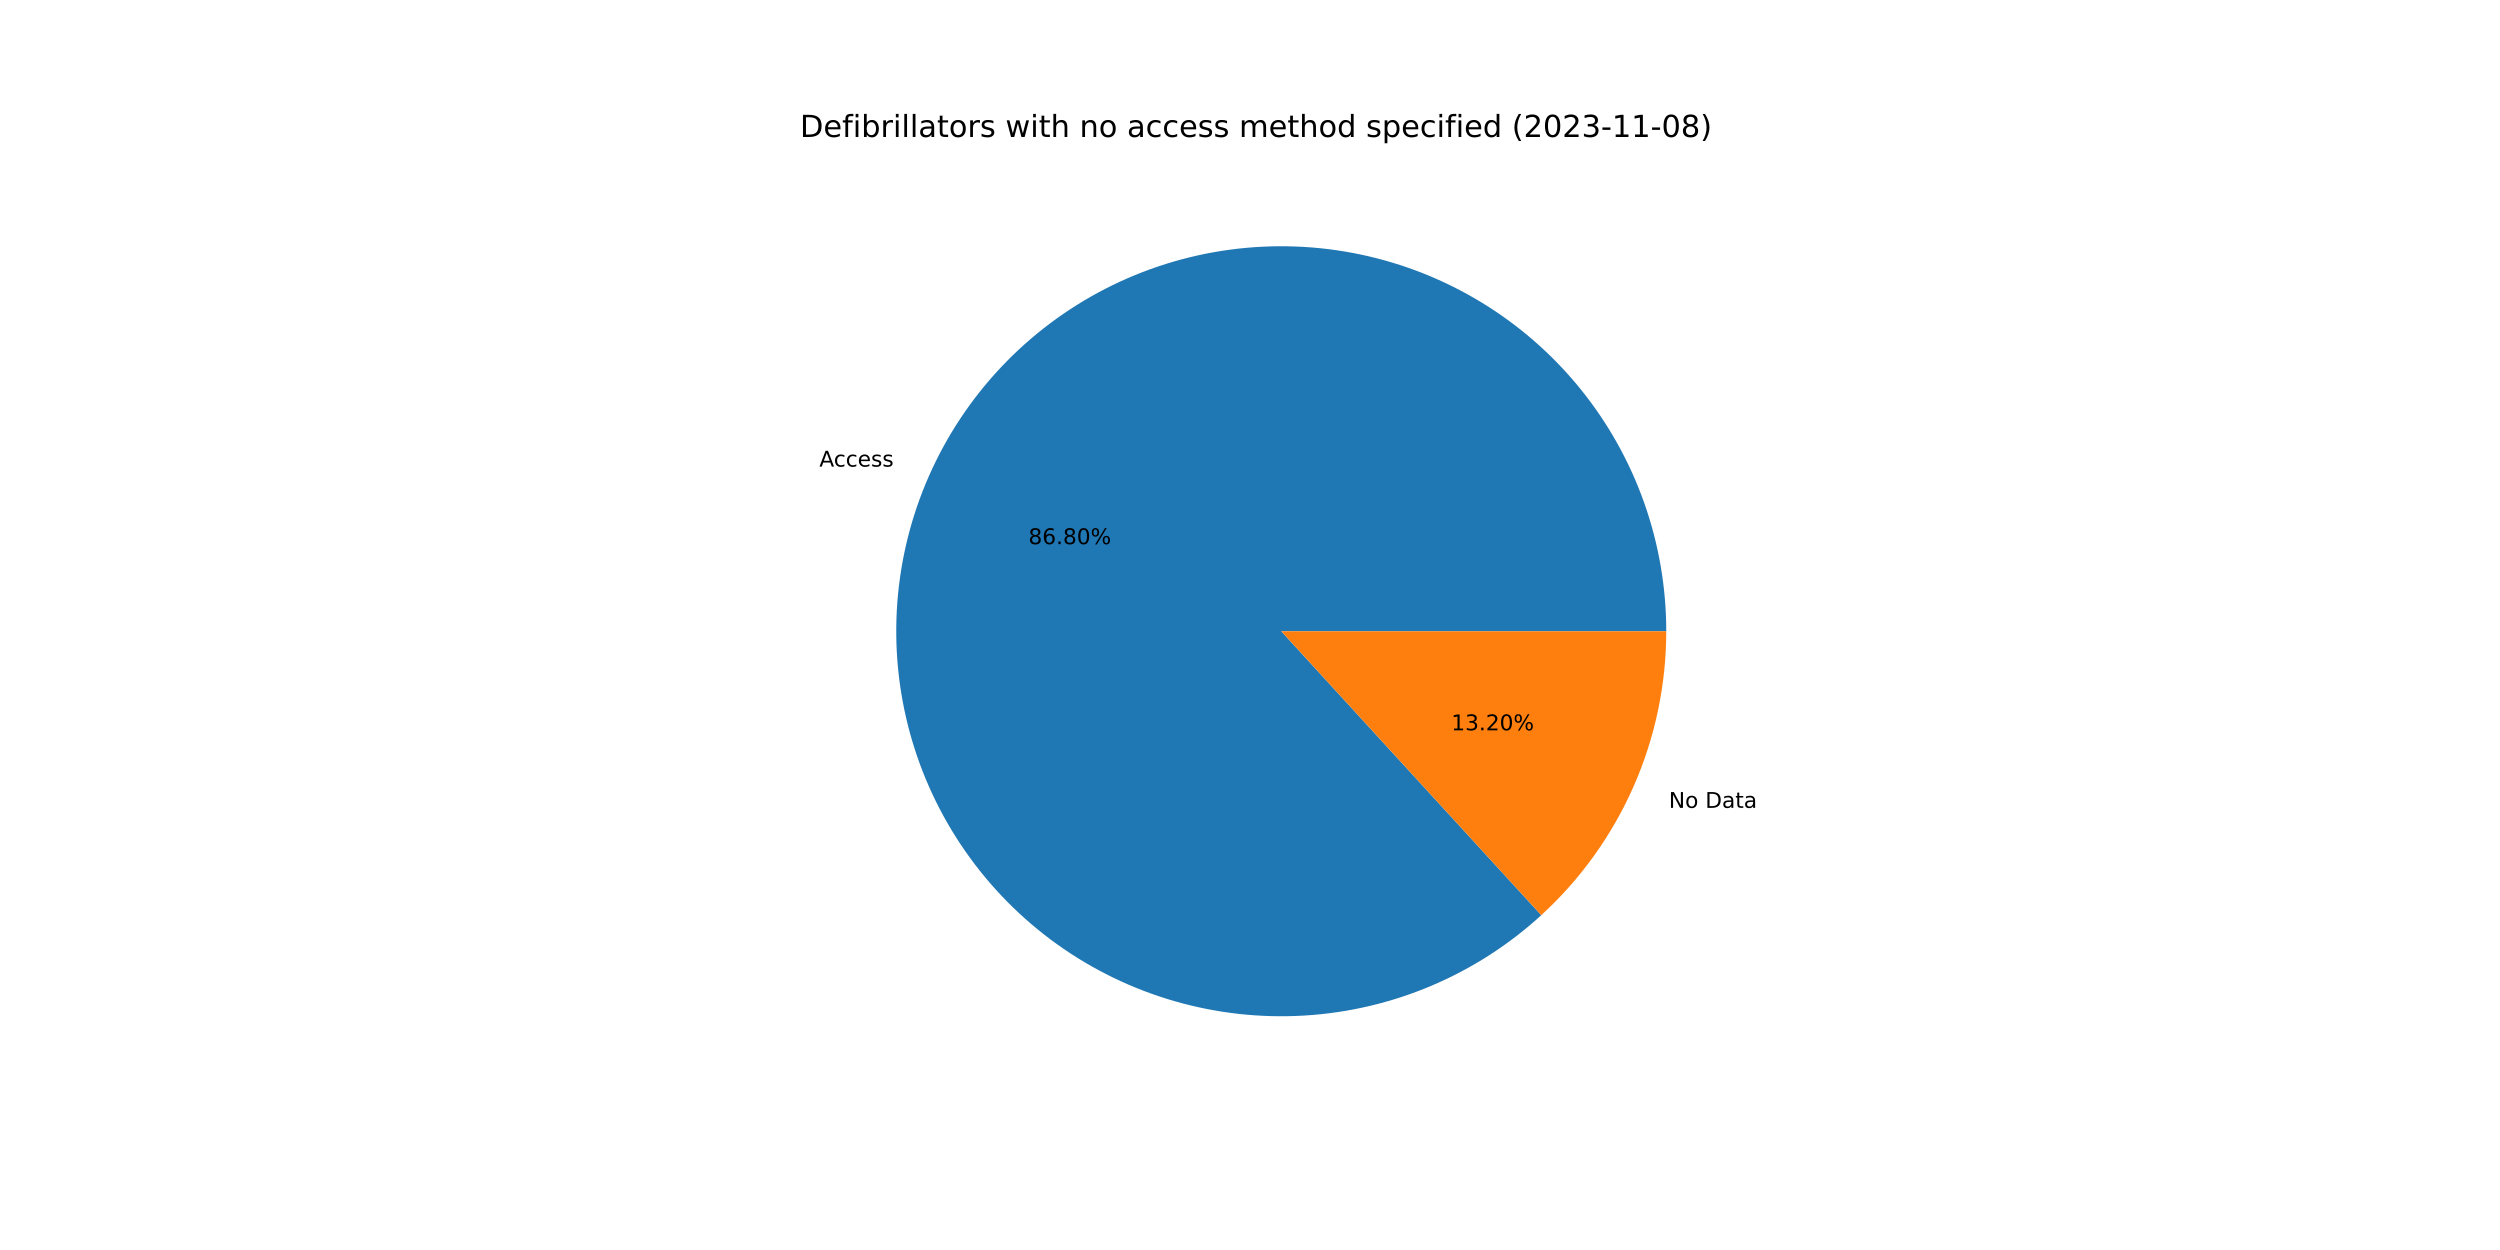
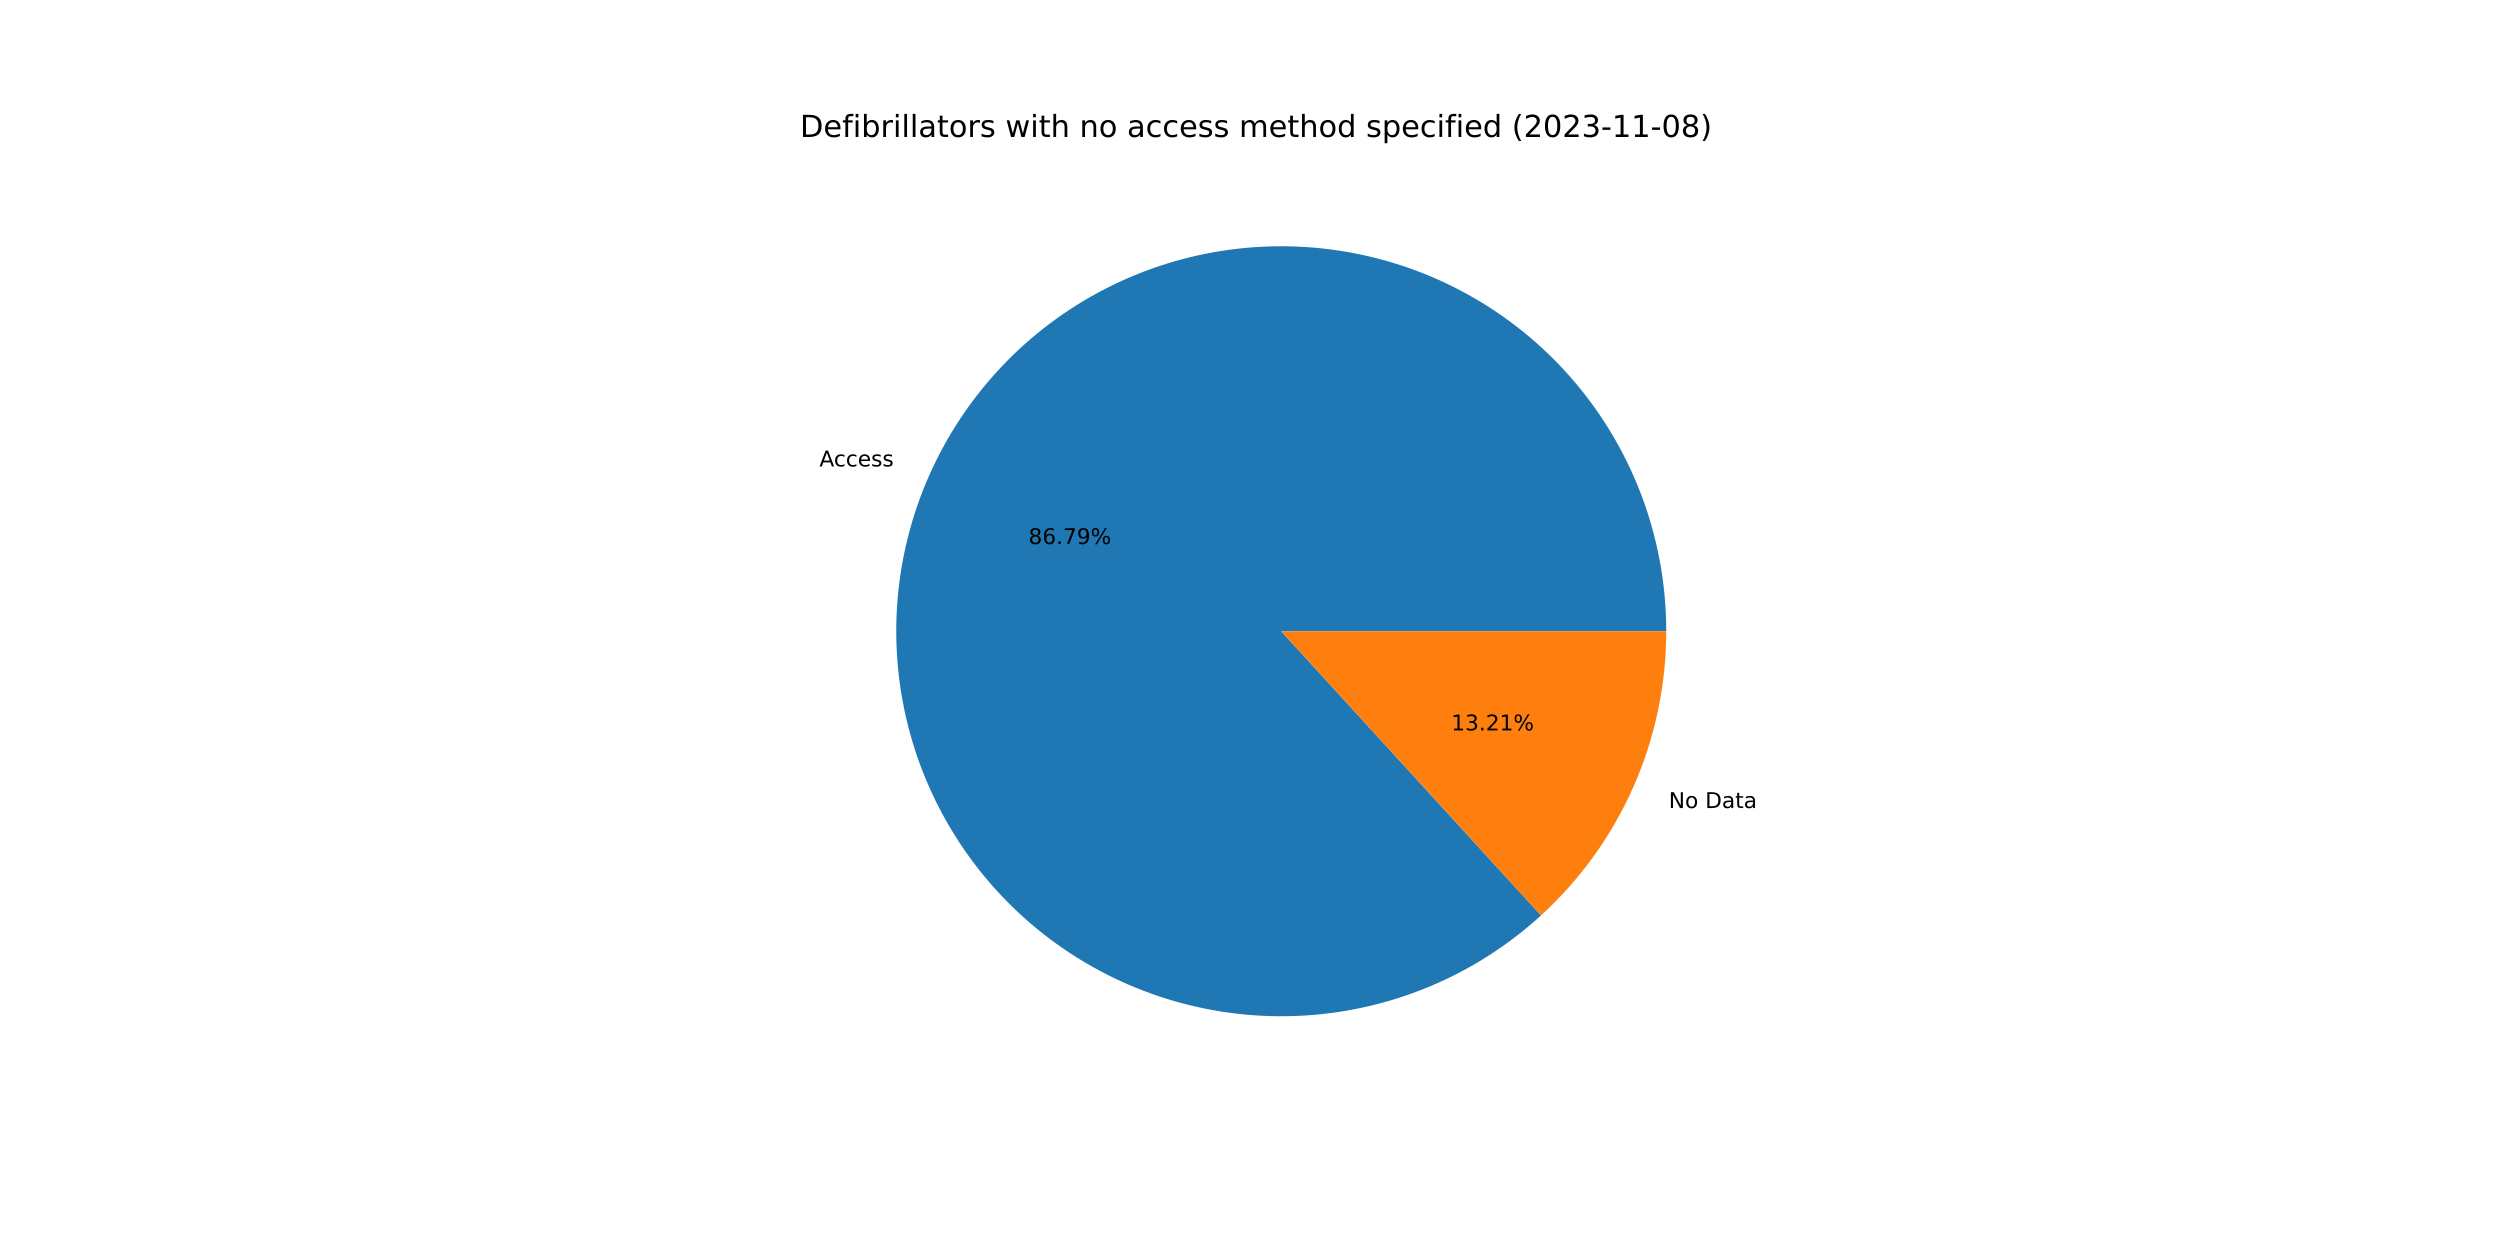
<svg xmlns="http://www.w3.org/2000/svg" xmlns:xlink="http://www.w3.org/1999/xlink" width="1152pt" height="576pt" viewBox="0 0 1152 576" version="1.1">
  <defs>
    <style type="text/css">*{stroke-linejoin: round; stroke-linecap: butt}</style>
  </defs>
  <g id="figure_1">
    <g id="patch_1">
      <path d="M 0 576  L 1152 576  L 1152 0  L 0 0  z " style="fill: #ffffff" />
    </g>
    <g id="axes_1">
      <g id="patch_2">
-         <path d="M 767.808 290.88  C 767.808 270.674 764.356 250.616 757.601 231.572  C 750.846 212.529 740.887 194.778 728.155 179.089  C 715.422 163.399 700.102 149.999 682.857 139.469  C 665.612 128.938 646.694 121.431 626.92 117.272  C 607.147 113.112 586.808 112.361 566.782 115.051  C 546.755 117.741 527.335 123.833 509.361 133.063  C 491.386 142.293 475.119 154.526 461.265 169.234  C 447.41 183.942 436.169 200.91 428.028 219.404  C 419.887 237.897 414.965 257.646 413.475 277.797  C 411.985 297.948 413.948 318.206 419.281 337.696  C 424.613 357.186 433.236 375.622 444.777 392.208  C 456.317 408.794 470.608 423.287 487.029 435.061  C 503.451 446.834 521.764 455.716 541.176 461.322  C 560.589 466.929 580.818 469.178 600.988 467.972  C 621.158 466.766 640.974 462.123 659.581 454.243  C 678.187 446.364 695.311 435.364 710.213 421.717  L 590.4 290.88  L 767.808 290.88  z " style="fill: #1f77b4" />
+         <path d="M 767.808 290.88  C 767.808 270.677 764.357 250.622 757.604 231.581  C 750.852 212.541 740.896 194.793 728.167 179.104  C 715.438 163.416 700.123 150.016 682.882 139.484  C 665.642 128.953 646.728 121.443 626.959 117.28  C 607.19 113.117 586.854 112.361 566.831 115.045  C 546.807 117.729 527.388 123.813 509.413 133.036  C 491.438 142.259 475.17 154.484 461.312 169.184  C 447.454 183.884 436.207 200.844 428.06 219.331  C 419.912 237.818 414.982 257.562 413.482 277.709  C 411.982 297.856 413.934 318.112 419.255 337.601  C 424.575 357.091 433.186 375.529 444.715 392.119  C 456.243 408.709 470.522 423.209 486.933 434.992  C 503.344 446.774 521.648 455.667 541.053 461.287  C 560.459 466.906 580.682 469.17 600.85 467.98  C 621.017 466.79 640.834 462.164 659.444 454.301  C 678.054 446.439 695.185 435.455 710.097 421.824  L 590.4 290.88  L 767.808 290.88  z " style="fill: #1f77b4" />
      </g>
      <g id="patch_3">
-         <path d="M 710.213 421.717  C 728.363 405.097 742.857 384.881 752.772 362.357  C 762.687 339.832 767.808 315.49 767.808 290.88  L 590.4 290.88  L 710.213 421.717  z " style="fill: #ff7f0e" />
+         <path d="M 710.097 421.824  C 728.281 405.202 742.804 384.973 752.74 362.429  C 762.676 339.885 767.808 315.516 767.808 290.88  L 590.4 290.88  L 710.097 421.824  z " style="fill: #ff7f0e" />
      </g>
      <g id="matplotlib.axis_1" />
      <g id="matplotlib.axis_2" />
      <g id="text_1">
-         <g transform="translate(377.5563 215.0152)scale(0.1 -0.1)">
+         <g transform="translate(377.5913 214.9358)scale(0.1 -0.1)">
          <defs>
            <path id="DejaVuSans-41" d="M 2188 4044  L 1331 1722  L 3047 1722  L 2188 4044  z M 1831 4666  L 2547 4666  L 4325 0  L 3669 0  L 3244 1197  L 1141 1197  L 716 0  L 50 0  L 1831 4666  z " transform="scale(0.015625)" />
            <path id="DejaVuSans-63" d="M 3122 3366  L 3122 2828  Q 2878 2963 2633 3030  Q 2388 3097 2138 3097  Q 1578 3097 1268 2742  Q 959 2388 959 1747  Q 959 1106 1268 751  Q 1578 397 2138 397  Q 2388 397 2633 464  Q 2878 531 3122 666  L 3122 134  Q 2881 22 2623 -34  Q 2366 -91 2075 -91  Q 1284 -91 818 406  Q 353 903 353 1747  Q 353 2603 823 3093  Q 1294 3584 2113 3584  Q 2378 3584 2631 3529  Q 2884 3475 3122 3366  z " transform="scale(0.015625)" />
            <path id="DejaVuSans-65" d="M 3597 1894  L 3597 1613  L 953 1613  Q 991 1019 1311 708  Q 1631 397 2203 397  Q 2534 397 2845 478  Q 3156 559 3463 722  L 3463 178  Q 3153 47 2828 -22  Q 2503 -91 2169 -91  Q 1331 -91 842 396  Q 353 884 353 1716  Q 353 2575 817 3079  Q 1281 3584 2069 3584  Q 2775 3584 3186 3129  Q 3597 2675 3597 1894  z M 3022 2063  Q 3016 2534 2758 2815  Q 2500 3097 2075 3097  Q 1594 3097 1305 2825  Q 1016 2553 972 2059  L 3022 2063  z " transform="scale(0.015625)" />
            <path id="DejaVuSans-73" d="M 2834 3397  L 2834 2853  Q 2591 2978 2328 3040  Q 2066 3103 1784 3103  Q 1356 3103 1142 2972  Q 928 2841 928 2578  Q 928 2378 1081 2264  Q 1234 2150 1697 2047  L 1894 2003  Q 2506 1872 2764 1633  Q 3022 1394 3022 966  Q 3022 478 2636 193  Q 2250 -91 1575 -91  Q 1294 -91 989 -36  Q 684 19 347 128  L 347 722  Q 666 556 975 473  Q 1284 391 1588 391  Q 1994 391 2212 530  Q 2431 669 2431 922  Q 2431 1156 2273 1281  Q 2116 1406 1581 1522  L 1381 1569  Q 847 1681 609 1914  Q 372 2147 372 2553  Q 372 3047 722 3315  Q 1072 3584 1716 3584  Q 2034 3584 2315 3537  Q 2597 3491 2834 3397  z " transform="scale(0.015625)" />
          </defs>
          <use xlink:href="#DejaVuSans-41" />
          <use xlink:href="#DejaVuSans-63" x="66.658" />
          <use xlink:href="#DejaVuSans-63" x="121.639" />
          <use xlink:href="#DejaVuSans-65" x="176.619" />
          <use xlink:href="#DejaVuSans-73" x="238.143" />
          <use xlink:href="#DejaVuSans-73" x="290.242" />
        </g>
      </g>
      <g id="text_2">
-         <g transform="translate(473.9119 250.7535)scale(0.1 -0.1)">
+         <g transform="translate(473.931 250.7101)scale(0.1 -0.1)">
          <defs>
            <path id="DejaVuSans-38" d="M 2034 2216  Q 1584 2216 1326 1975  Q 1069 1734 1069 1313  Q 1069 891 1326 650  Q 1584 409 2034 409  Q 2484 409 2743 651  Q 3003 894 3003 1313  Q 3003 1734 2745 1975  Q 2488 2216 2034 2216  z M 1403 2484  Q 997 2584 770 2862  Q 544 3141 544 3541  Q 544 4100 942 4425  Q 1341 4750 2034 4750  Q 2731 4750 3128 4425  Q 3525 4100 3525 3541  Q 3525 3141 3298 2862  Q 3072 2584 2669 2484  Q 3125 2378 3379 2068  Q 3634 1759 3634 1313  Q 3634 634 3220 271  Q 2806 -91 2034 -91  Q 1263 -91 848 271  Q 434 634 434 1313  Q 434 1759 690 2068  Q 947 2378 1403 2484  z M 1172 3481  Q 1172 3119 1398 2916  Q 1625 2713 2034 2713  Q 2441 2713 2670 2916  Q 2900 3119 2900 3481  Q 2900 3844 2670 4047  Q 2441 4250 2034 4250  Q 1625 4250 1398 4047  Q 1172 3844 1172 3481  z " transform="scale(0.015625)" />
            <path id="DejaVuSans-36" d="M 2113 2584  Q 1688 2584 1439 2293  Q 1191 2003 1191 1497  Q 1191 994 1439 701  Q 1688 409 2113 409  Q 2538 409 2786 701  Q 3034 994 3034 1497  Q 3034 2003 2786 2293  Q 2538 2584 2113 2584  z M 3366 4563  L 3366 3988  Q 3128 4100 2886 4159  Q 2644 4219 2406 4219  Q 1781 4219 1451 3797  Q 1122 3375 1075 2522  Q 1259 2794 1537 2939  Q 1816 3084 2150 3084  Q 2853 3084 3261 2657  Q 3669 2231 3669 1497  Q 3669 778 3244 343  Q 2819 -91 2113 -91  Q 1303 -91 875 529  Q 447 1150 447 2328  Q 447 3434 972 4092  Q 1497 4750 2381 4750  Q 2619 4750 2861 4703  Q 3103 4656 3366 4563  z " transform="scale(0.015625)" />
            <path id="DejaVuSans-2e" d="M 684 794  L 1344 794  L 1344 0  L 684 0  L 684 794  z " transform="scale(0.015625)" />
-             <path id="DejaVuSans-30" d="M 2034 4250  Q 1547 4250 1301 3770  Q 1056 3291 1056 2328  Q 1056 1369 1301 889  Q 1547 409 2034 409  Q 2525 409 2770 889  Q 3016 1369 3016 2328  Q 3016 3291 2770 3770  Q 2525 4250 2034 4250  z M 2034 4750  Q 2819 4750 3233 4129  Q 3647 3509 3647 2328  Q 3647 1150 3233 529  Q 2819 -91 2034 -91  Q 1250 -91 836 529  Q 422 1150 422 2328  Q 422 3509 836 4129  Q 1250 4750 2034 4750  z " transform="scale(0.015625)" />
+             <path id="DejaVuSans-37" d="M 525 4666  L 3525 4666  L 3525 4397  L 1831 0  L 1172 0  L 2766 4134  L 525 4134  L 525 4666  z " transform="scale(0.015625)" />
+             <path id="DejaVuSans-39" d="M 703 97  L 703 672  Q 941 559 1184 500  Q 1428 441 1663 441  Q 2288 441 2617 861  Q 2947 1281 2994 2138  Q 2813 1869 2534 1725  Q 2256 1581 1919 1581  Q 1219 1581 811 2004  Q 403 2428 403 3163  Q 403 3881 828 4315  Q 1253 4750 1959 4750  Q 2769 4750 3195 4129  Q 3622 3509 3622 2328  Q 3622 1225 3098 567  Q 2575 -91 1691 -91  Q 1453 -91 1209 -44  Q 966 3 703 97  z M 1959 2075  Q 2384 2075 2632 2365  Q 2881 2656 2881 3163  Q 2881 3666 2632 3958  Q 2384 4250 1959 4250  Q 1534 4250 1286 3958  Q 1038 3666 1038 3163  Q 1038 2656 1286 2365  Q 1534 2075 1959 2075  z " transform="scale(0.015625)" />
            <path id="DejaVuSans-25" d="M 4653 2053  Q 4381 2053 4226 1822  Q 4072 1591 4072 1178  Q 4072 772 4226 539  Q 4381 306 4653 306  Q 4919 306 5073 539  Q 5228 772 5228 1178  Q 5228 1588 5073 1820  Q 4919 2053 4653 2053  z M 4653 2450  Q 5147 2450 5437 2106  Q 5728 1763 5728 1178  Q 5728 594 5436 251  Q 5144 -91 4653 -91  Q 4153 -91 3862 251  Q 3572 594 3572 1178  Q 3572 1766 3864 2108  Q 4156 2450 4653 2450  z M 1428 4353  Q 1159 4353 1004 4120  Q 850 3888 850 3481  Q 850 3069 1003 2837  Q 1156 2606 1428 2606  Q 1700 2606 1854 2837  Q 2009 3069 2009 3481  Q 2009 3884 1853 4118  Q 1697 4353 1428 4353  z M 4250 4750  L 4750 4750  L 1831 -91  L 1331 -91  L 4250 4750  z M 1428 4750  Q 1922 4750 2215 4408  Q 2509 4066 2509 3481  Q 2509 2891 2217 2550  Q 1925 2209 1428 2209  Q 931 2209 642 2551  Q 353 2894 353 3481  Q 353 4063 643 4406  Q 934 4750 1428 4750  z " transform="scale(0.015625)" />
          </defs>
          <use xlink:href="#DejaVuSans-38" />
          <use xlink:href="#DejaVuSans-36" x="63.623" />
          <use xlink:href="#DejaVuSans-2e" x="127.246" />
-           <use xlink:href="#DejaVuSans-38" x="159.033" />
-           <use xlink:href="#DejaVuSans-30" x="222.656" />
+           <use xlink:href="#DejaVuSans-37" x="159.033" />
+           <use xlink:href="#DejaVuSans-39" x="222.656" />
          <use xlink:href="#DejaVuSans-25" x="286.279" />
        </g>
      </g>
      <g id="text_3">
-         <g transform="translate(769.0093 372.2635)scale(0.1 -0.1)">
+         <g transform="translate(768.9743 372.343)scale(0.1 -0.1)">
          <defs>
            <path id="DejaVuSans-4e" d="M 628 4666  L 1478 4666  L 3547 763  L 3547 4666  L 4159 4666  L 4159 0  L 3309 0  L 1241 3903  L 1241 0  L 628 0  L 628 4666  z " transform="scale(0.015625)" />
            <path id="DejaVuSans-6f" d="M 1959 3097  Q 1497 3097 1228 2736  Q 959 2375 959 1747  Q 959 1119 1226 758  Q 1494 397 1959 397  Q 2419 397 2687 759  Q 2956 1122 2956 1747  Q 2956 2369 2687 2733  Q 2419 3097 1959 3097  z M 1959 3584  Q 2709 3584 3137 3096  Q 3566 2609 3566 1747  Q 3566 888 3137 398  Q 2709 -91 1959 -91  Q 1206 -91 779 398  Q 353 888 353 1747  Q 353 2609 779 3096  Q 1206 3584 1959 3584  z " transform="scale(0.015625)" />
            <path id="DejaVuSans-20" transform="scale(0.015625)" />
            <path id="DejaVuSans-44" d="M 1259 4147  L 1259 519  L 2022 519  Q 2988 519 3436 956  Q 3884 1394 3884 2338  Q 3884 3275 3436 3711  Q 2988 4147 2022 4147  L 1259 4147  z M 628 4666  L 1925 4666  Q 3281 4666 3915 4102  Q 4550 3538 4550 2338  Q 4550 1131 3912 565  Q 3275 0 1925 0  L 628 0  L 628 4666  z " transform="scale(0.015625)" />
            <path id="DejaVuSans-61" d="M 2194 1759  Q 1497 1759 1228 1600  Q 959 1441 959 1056  Q 959 750 1161 570  Q 1363 391 1709 391  Q 2188 391 2477 730  Q 2766 1069 2766 1631  L 2766 1759  L 2194 1759  z M 3341 1997  L 3341 0  L 2766 0  L 2766 531  Q 2569 213 2275 61  Q 1981 -91 1556 -91  Q 1019 -91 701 211  Q 384 513 384 1019  Q 384 1609 779 1909  Q 1175 2209 1959 2209  L 2766 2209  L 2766 2266  Q 2766 2663 2505 2880  Q 2244 3097 1772 3097  Q 1472 3097 1187 3025  Q 903 2953 641 2809  L 641 3341  Q 956 3463 1253 3523  Q 1550 3584 1831 3584  Q 2591 3584 2966 3190  Q 3341 2797 3341 1997  z " transform="scale(0.015625)" />
            <path id="DejaVuSans-74" d="M 1172 4494  L 1172 3500  L 2356 3500  L 2356 3053  L 1172 3053  L 1172 1153  Q 1172 725 1289 603  Q 1406 481 1766 481  L 2356 481  L 2356 0  L 1766 0  Q 1100 0 847 248  Q 594 497 594 1153  L 594 3053  L 172 3053  L 172 3500  L 594 3500  L 594 4494  L 1172 4494  z " transform="scale(0.015625)" />
          </defs>
          <use xlink:href="#DejaVuSans-4e" />
          <use xlink:href="#DejaVuSans-6f" x="74.805" />
          <use xlink:href="#DejaVuSans-20" x="135.986" />
          <use xlink:href="#DejaVuSans-44" x="167.773" />
          <use xlink:href="#DejaVuSans-61" x="244.775" />
          <use xlink:href="#DejaVuSans-74" x="306.055" />
          <use xlink:href="#DejaVuSans-61" x="345.264" />
        </g>
      </g>
      <g id="text_4">
-         <g transform="translate(668.7584 336.5253)scale(0.1 -0.1)">
+         <g transform="translate(668.7393 336.5686)scale(0.1 -0.1)">
          <defs>
            <path id="DejaVuSans-31" d="M 794 531  L 1825 531  L 1825 4091  L 703 3866  L 703 4441  L 1819 4666  L 2450 4666  L 2450 531  L 3481 531  L 3481 0  L 794 0  L 794 531  z " transform="scale(0.015625)" />
            <path id="DejaVuSans-33" d="M 2597 2516  Q 3050 2419 3304 2112  Q 3559 1806 3559 1356  Q 3559 666 3084 287  Q 2609 -91 1734 -91  Q 1441 -91 1130 -33  Q 819 25 488 141  L 488 750  Q 750 597 1062 519  Q 1375 441 1716 441  Q 2309 441 2620 675  Q 2931 909 2931 1356  Q 2931 1769 2642 2001  Q 2353 2234 1838 2234  L 1294 2234  L 1294 2753  L 1863 2753  Q 2328 2753 2575 2939  Q 2822 3125 2822 3475  Q 2822 3834 2567 4026  Q 2313 4219 1838 4219  Q 1578 4219 1281 4162  Q 984 4106 628 3988  L 628 4550  Q 988 4650 1302 4700  Q 1616 4750 1894 4750  Q 2613 4750 3031 4423  Q 3450 4097 3450 3541  Q 3450 3153 3228 2886  Q 3006 2619 2597 2516  z " transform="scale(0.015625)" />
            <path id="DejaVuSans-32" d="M 1228 531  L 3431 531  L 3431 0  L 469 0  L 469 531  Q 828 903 1448 1529  Q 2069 2156 2228 2338  Q 2531 2678 2651 2914  Q 2772 3150 2772 3378  Q 2772 3750 2511 3984  Q 2250 4219 1831 4219  Q 1534 4219 1204 4116  Q 875 4013 500 3803  L 500 4441  Q 881 4594 1212 4672  Q 1544 4750 1819 4750  Q 2544 4750 2975 4387  Q 3406 4025 3406 3419  Q 3406 3131 3298 2873  Q 3191 2616 2906 2266  Q 2828 2175 2409 1742  Q 1991 1309 1228 531  z " transform="scale(0.015625)" />
          </defs>
          <use xlink:href="#DejaVuSans-31" />
          <use xlink:href="#DejaVuSans-33" x="63.623" />
          <use xlink:href="#DejaVuSans-2e" x="127.246" />
          <use xlink:href="#DejaVuSans-32" x="159.033" />
-           <use xlink:href="#DejaVuSans-30" x="222.656" />
+           <use xlink:href="#DejaVuSans-31" x="222.656" />
          <use xlink:href="#DejaVuSans-25" x="286.279" />
        </g>
      </g>
      <g id="text_5">
        <g transform="translate(368.64 63.12)scale(0.14 -0.14)">
          <defs>
            <path id="DejaVuSans-66" d="M 2375 4863  L 2375 4384  L 1825 4384  Q 1516 4384 1395 4259  Q 1275 4134 1275 3809  L 1275 3500  L 2222 3500  L 2222 3053  L 1275 3053  L 1275 0  L 697 0  L 697 3053  L 147 3053  L 147 3500  L 697 3500  L 697 3744  Q 697 4328 969 4595  Q 1241 4863 1831 4863  L 2375 4863  z " transform="scale(0.015625)" />
            <path id="DejaVuSans-69" d="M 603 3500  L 1178 3500  L 1178 0  L 603 0  L 603 3500  z M 603 4863  L 1178 4863  L 1178 4134  L 603 4134  L 603 4863  z " transform="scale(0.015625)" />
            <path id="DejaVuSans-62" d="M 3116 1747  Q 3116 2381 2855 2742  Q 2594 3103 2138 3103  Q 1681 3103 1420 2742  Q 1159 2381 1159 1747  Q 1159 1113 1420 752  Q 1681 391 2138 391  Q 2594 391 2855 752  Q 3116 1113 3116 1747  z M 1159 2969  Q 1341 3281 1617 3432  Q 1894 3584 2278 3584  Q 2916 3584 3314 3078  Q 3713 2572 3713 1747  Q 3713 922 3314 415  Q 2916 -91 2278 -91  Q 1894 -91 1617 61  Q 1341 213 1159 525  L 1159 0  L 581 0  L 581 4863  L 1159 4863  L 1159 2969  z " transform="scale(0.015625)" />
            <path id="DejaVuSans-72" d="M 2631 2963  Q 2534 3019 2420 3045  Q 2306 3072 2169 3072  Q 1681 3072 1420 2755  Q 1159 2438 1159 1844  L 1159 0  L 581 0  L 581 3500  L 1159 3500  L 1159 2956  Q 1341 3275 1631 3429  Q 1922 3584 2338 3584  Q 2397 3584 2469 3576  Q 2541 3569 2628 3553  L 2631 2963  z " transform="scale(0.015625)" />
            <path id="DejaVuSans-6c" d="M 603 4863  L 1178 4863  L 1178 0  L 603 0  L 603 4863  z " transform="scale(0.015625)" />
            <path id="DejaVuSans-77" d="M 269 3500  L 844 3500  L 1563 769  L 2278 3500  L 2956 3500  L 3675 769  L 4391 3500  L 4966 3500  L 4050 0  L 3372 0  L 2619 2869  L 1863 0  L 1184 0  L 269 3500  z " transform="scale(0.015625)" />
            <path id="DejaVuSans-68" d="M 3513 2113  L 3513 0  L 2938 0  L 2938 2094  Q 2938 2591 2744 2837  Q 2550 3084 2163 3084  Q 1697 3084 1428 2787  Q 1159 2491 1159 1978  L 1159 0  L 581 0  L 581 4863  L 1159 4863  L 1159 2956  Q 1366 3272 1645 3428  Q 1925 3584 2291 3584  Q 2894 3584 3203 3211  Q 3513 2838 3513 2113  z " transform="scale(0.015625)" />
            <path id="DejaVuSans-6e" d="M 3513 2113  L 3513 0  L 2938 0  L 2938 2094  Q 2938 2591 2744 2837  Q 2550 3084 2163 3084  Q 1697 3084 1428 2787  Q 1159 2491 1159 1978  L 1159 0  L 581 0  L 581 3500  L 1159 3500  L 1159 2956  Q 1366 3272 1645 3428  Q 1925 3584 2291 3584  Q 2894 3584 3203 3211  Q 3513 2838 3513 2113  z " transform="scale(0.015625)" />
            <path id="DejaVuSans-6d" d="M 3328 2828  Q 3544 3216 3844 3400  Q 4144 3584 4550 3584  Q 5097 3584 5394 3201  Q 5691 2819 5691 2113  L 5691 0  L 5113 0  L 5113 2094  Q 5113 2597 4934 2840  Q 4756 3084 4391 3084  Q 3944 3084 3684 2787  Q 3425 2491 3425 1978  L 3425 0  L 2847 0  L 2847 2094  Q 2847 2600 2669 2842  Q 2491 3084 2119 3084  Q 1678 3084 1418 2786  Q 1159 2488 1159 1978  L 1159 0  L 581 0  L 581 3500  L 1159 3500  L 1159 2956  Q 1356 3278 1631 3431  Q 1906 3584 2284 3584  Q 2666 3584 2933 3390  Q 3200 3197 3328 2828  z " transform="scale(0.015625)" />
            <path id="DejaVuSans-64" d="M 2906 2969  L 2906 4863  L 3481 4863  L 3481 0  L 2906 0  L 2906 525  Q 2725 213 2448 61  Q 2172 -91 1784 -91  Q 1150 -91 751 415  Q 353 922 353 1747  Q 353 2572 751 3078  Q 1150 3584 1784 3584  Q 2172 3584 2448 3432  Q 2725 3281 2906 2969  z M 947 1747  Q 947 1113 1208 752  Q 1469 391 1925 391  Q 2381 391 2643 752  Q 2906 1113 2906 1747  Q 2906 2381 2643 2742  Q 2381 3103 1925 3103  Q 1469 3103 1208 2742  Q 947 2381 947 1747  z " transform="scale(0.015625)" />
            <path id="DejaVuSans-70" d="M 1159 525  L 1159 -1331  L 581 -1331  L 581 3500  L 1159 3500  L 1159 2969  Q 1341 3281 1617 3432  Q 1894 3584 2278 3584  Q 2916 3584 3314 3078  Q 3713 2572 3713 1747  Q 3713 922 3314 415  Q 2916 -91 2278 -91  Q 1894 -91 1617 61  Q 1341 213 1159 525  z M 3116 1747  Q 3116 2381 2855 2742  Q 2594 3103 2138 3103  Q 1681 3103 1420 2742  Q 1159 2381 1159 1747  Q 1159 1113 1420 752  Q 1681 391 2138 391  Q 2594 391 2855 752  Q 3116 1113 3116 1747  z " transform="scale(0.015625)" />
            <path id="DejaVuSans-28" d="M 1984 4856  Q 1566 4138 1362 3434  Q 1159 2731 1159 2009  Q 1159 1288 1364 580  Q 1569 -128 1984 -844  L 1484 -844  Q 1016 -109 783 600  Q 550 1309 550 2009  Q 550 2706 781 3412  Q 1013 4119 1484 4856  L 1984 4856  z " transform="scale(0.015625)" />
+             <path id="DejaVuSans-30" d="M 2034 4250  Q 1547 4250 1301 3770  Q 1056 3291 1056 2328  Q 1056 1369 1301 889  Q 1547 409 2034 409  Q 2525 409 2770 889  Q 3016 1369 3016 2328  Q 3016 3291 2770 3770  Q 2525 4250 2034 4250  z M 2034 4750  Q 2819 4750 3233 4129  Q 3647 3509 3647 2328  Q 3647 1150 3233 529  Q 2819 -91 2034 -91  Q 1250 -91 836 529  Q 422 1150 422 2328  Q 422 3509 836 4129  Q 1250 4750 2034 4750  z " transform="scale(0.015625)" />
            <path id="DejaVuSans-2d" d="M 313 2009  L 1997 2009  L 1997 1497  L 313 1497  L 313 2009  z " transform="scale(0.015625)" />
            <path id="DejaVuSans-29" d="M 513 4856  L 1013 4856  Q 1481 4119 1714 3412  Q 1947 2706 1947 2009  Q 1947 1309 1714 600  Q 1481 -109 1013 -844  L 513 -844  Q 928 -128 1133 580  Q 1338 1288 1338 2009  Q 1338 2731 1133 3434  Q 928 4138 513 4856  z " transform="scale(0.015625)" />
          </defs>
          <use xlink:href="#DejaVuSans-44" />
          <use xlink:href="#DejaVuSans-65" x="77.002" />
          <use xlink:href="#DejaVuSans-66" x="138.525" />
          <use xlink:href="#DejaVuSans-69" x="173.73" />
          <use xlink:href="#DejaVuSans-62" x="201.514" />
          <use xlink:href="#DejaVuSans-72" x="264.99" />
          <use xlink:href="#DejaVuSans-69" x="306.104" />
          <use xlink:href="#DejaVuSans-6c" x="333.887" />
          <use xlink:href="#DejaVuSans-6c" x="361.67" />
          <use xlink:href="#DejaVuSans-61" x="389.453" />
          <use xlink:href="#DejaVuSans-74" x="450.732" />
          <use xlink:href="#DejaVuSans-6f" x="489.941" />
          <use xlink:href="#DejaVuSans-72" x="551.123" />
          <use xlink:href="#DejaVuSans-73" x="592.236" />
          <use xlink:href="#DejaVuSans-20" x="644.336" />
          <use xlink:href="#DejaVuSans-77" x="676.123" />
          <use xlink:href="#DejaVuSans-69" x="757.91" />
          <use xlink:href="#DejaVuSans-74" x="785.693" />
          <use xlink:href="#DejaVuSans-68" x="824.902" />
          <use xlink:href="#DejaVuSans-20" x="888.281" />
          <use xlink:href="#DejaVuSans-6e" x="920.068" />
          <use xlink:href="#DejaVuSans-6f" x="983.447" />
          <use xlink:href="#DejaVuSans-20" x="1044.629" />
          <use xlink:href="#DejaVuSans-61" x="1076.416" />
          <use xlink:href="#DejaVuSans-63" x="1137.695" />
          <use xlink:href="#DejaVuSans-63" x="1192.676" />
          <use xlink:href="#DejaVuSans-65" x="1247.656" />
          <use xlink:href="#DejaVuSans-73" x="1309.18" />
          <use xlink:href="#DejaVuSans-73" x="1361.279" />
          <use xlink:href="#DejaVuSans-20" x="1413.379" />
          <use xlink:href="#DejaVuSans-6d" x="1445.166" />
          <use xlink:href="#DejaVuSans-65" x="1542.578" />
          <use xlink:href="#DejaVuSans-74" x="1604.102" />
          <use xlink:href="#DejaVuSans-68" x="1643.311" />
          <use xlink:href="#DejaVuSans-6f" x="1706.689" />
          <use xlink:href="#DejaVuSans-64" x="1767.871" />
          <use xlink:href="#DejaVuSans-20" x="1831.348" />
          <use xlink:href="#DejaVuSans-73" x="1863.135" />
          <use xlink:href="#DejaVuSans-70" x="1915.234" />
          <use xlink:href="#DejaVuSans-65" x="1978.711" />
          <use xlink:href="#DejaVuSans-63" x="2040.234" />
          <use xlink:href="#DejaVuSans-69" x="2095.215" />
          <use xlink:href="#DejaVuSans-66" x="2122.998" />
          <use xlink:href="#DejaVuSans-69" x="2158.203" />
          <use xlink:href="#DejaVuSans-65" x="2185.986" />
          <use xlink:href="#DejaVuSans-64" x="2247.51" />
          <use xlink:href="#DejaVuSans-20" x="2310.986" />
          <use xlink:href="#DejaVuSans-28" x="2342.773" />
          <use xlink:href="#DejaVuSans-32" x="2381.787" />
          <use xlink:href="#DejaVuSans-30" x="2445.41" />
          <use xlink:href="#DejaVuSans-32" x="2509.033" />
          <use xlink:href="#DejaVuSans-33" x="2572.656" />
          <use xlink:href="#DejaVuSans-2d" x="2636.279" />
          <use xlink:href="#DejaVuSans-31" x="2672.363" />
          <use xlink:href="#DejaVuSans-31" x="2735.986" />
          <use xlink:href="#DejaVuSans-2d" x="2799.609" />
          <use xlink:href="#DejaVuSans-30" x="2835.693" />
          <use xlink:href="#DejaVuSans-38" x="2899.316" />
          <use xlink:href="#DejaVuSans-29" x="2962.939" />
        </g>
      </g>
    </g>
  </g>
</svg>
